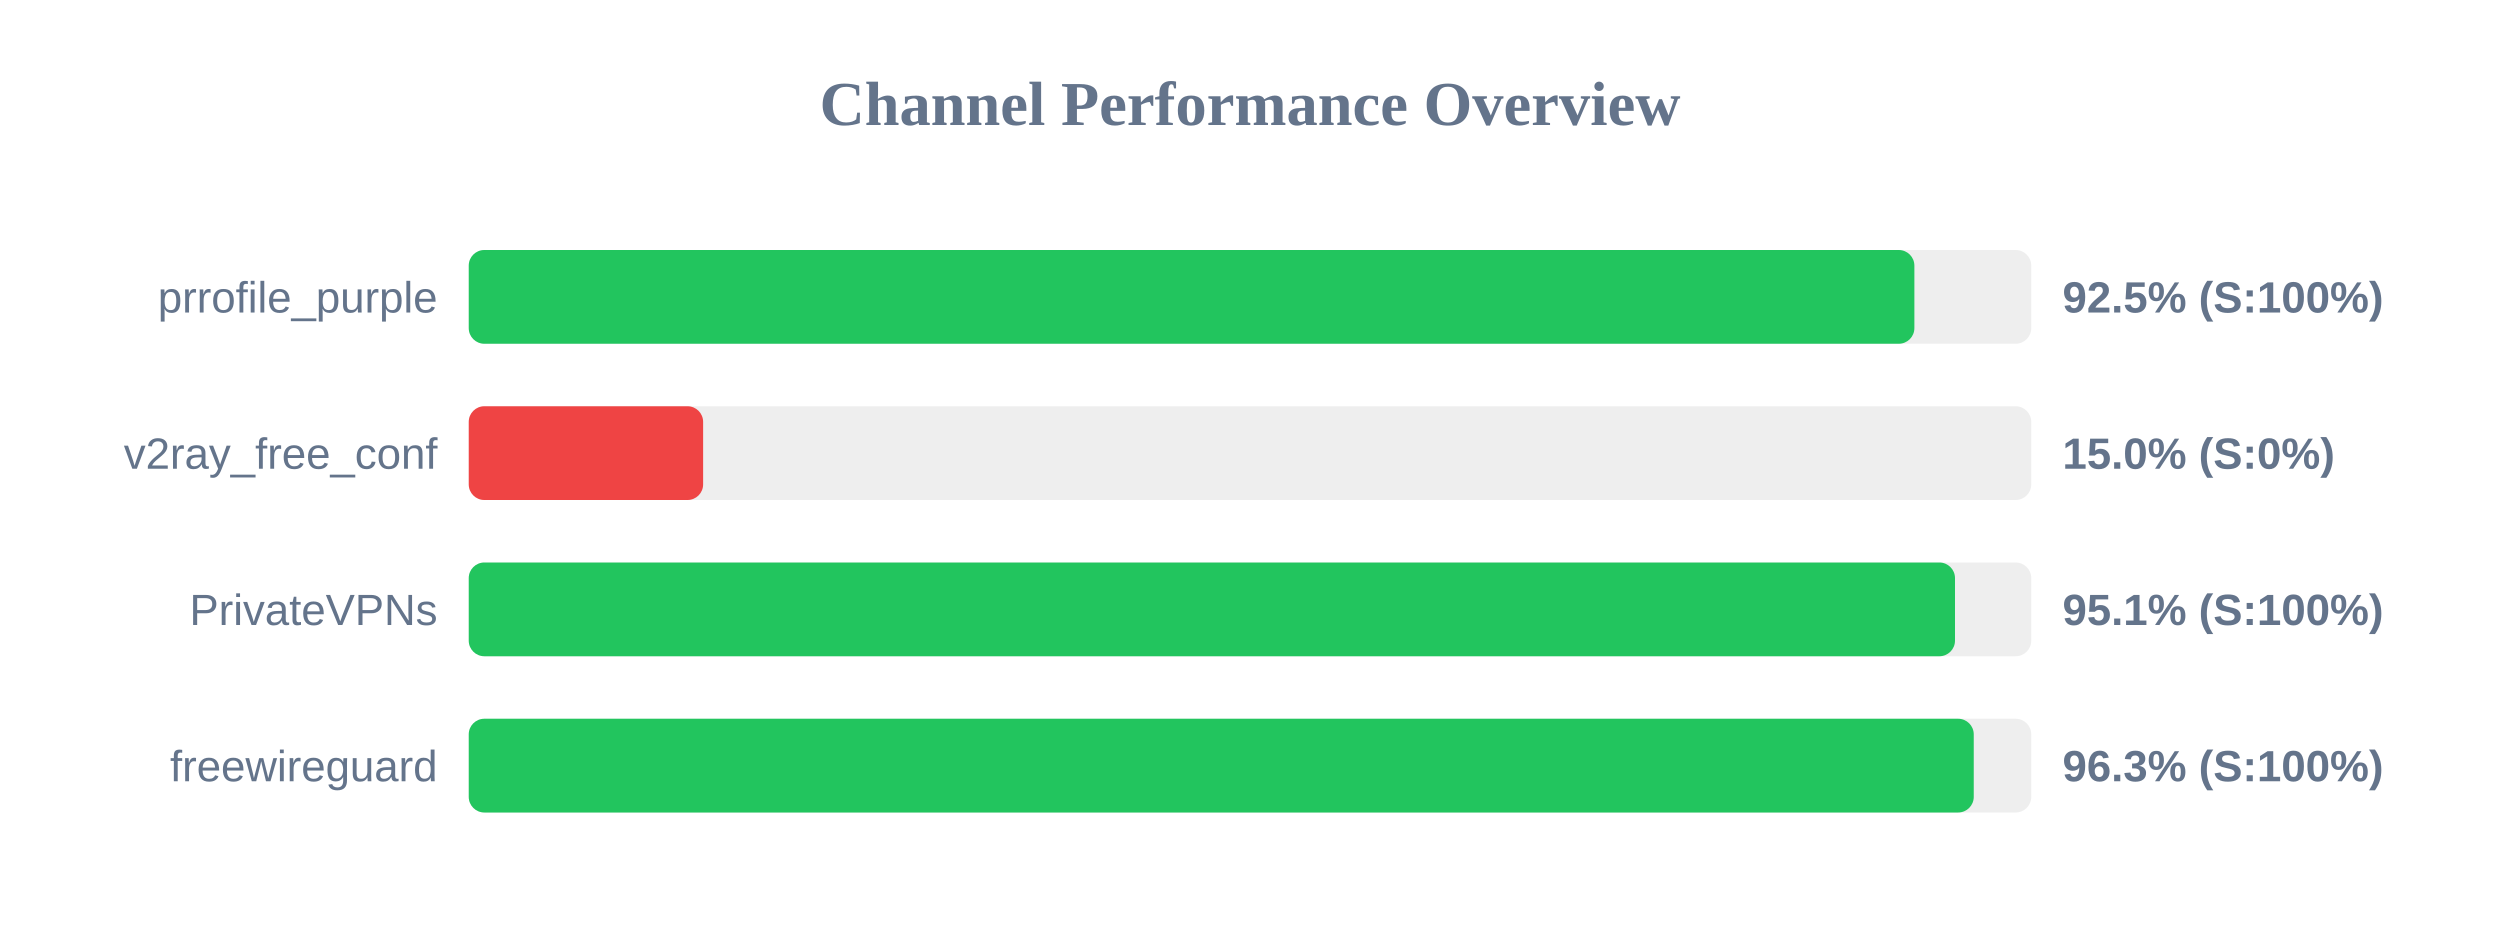
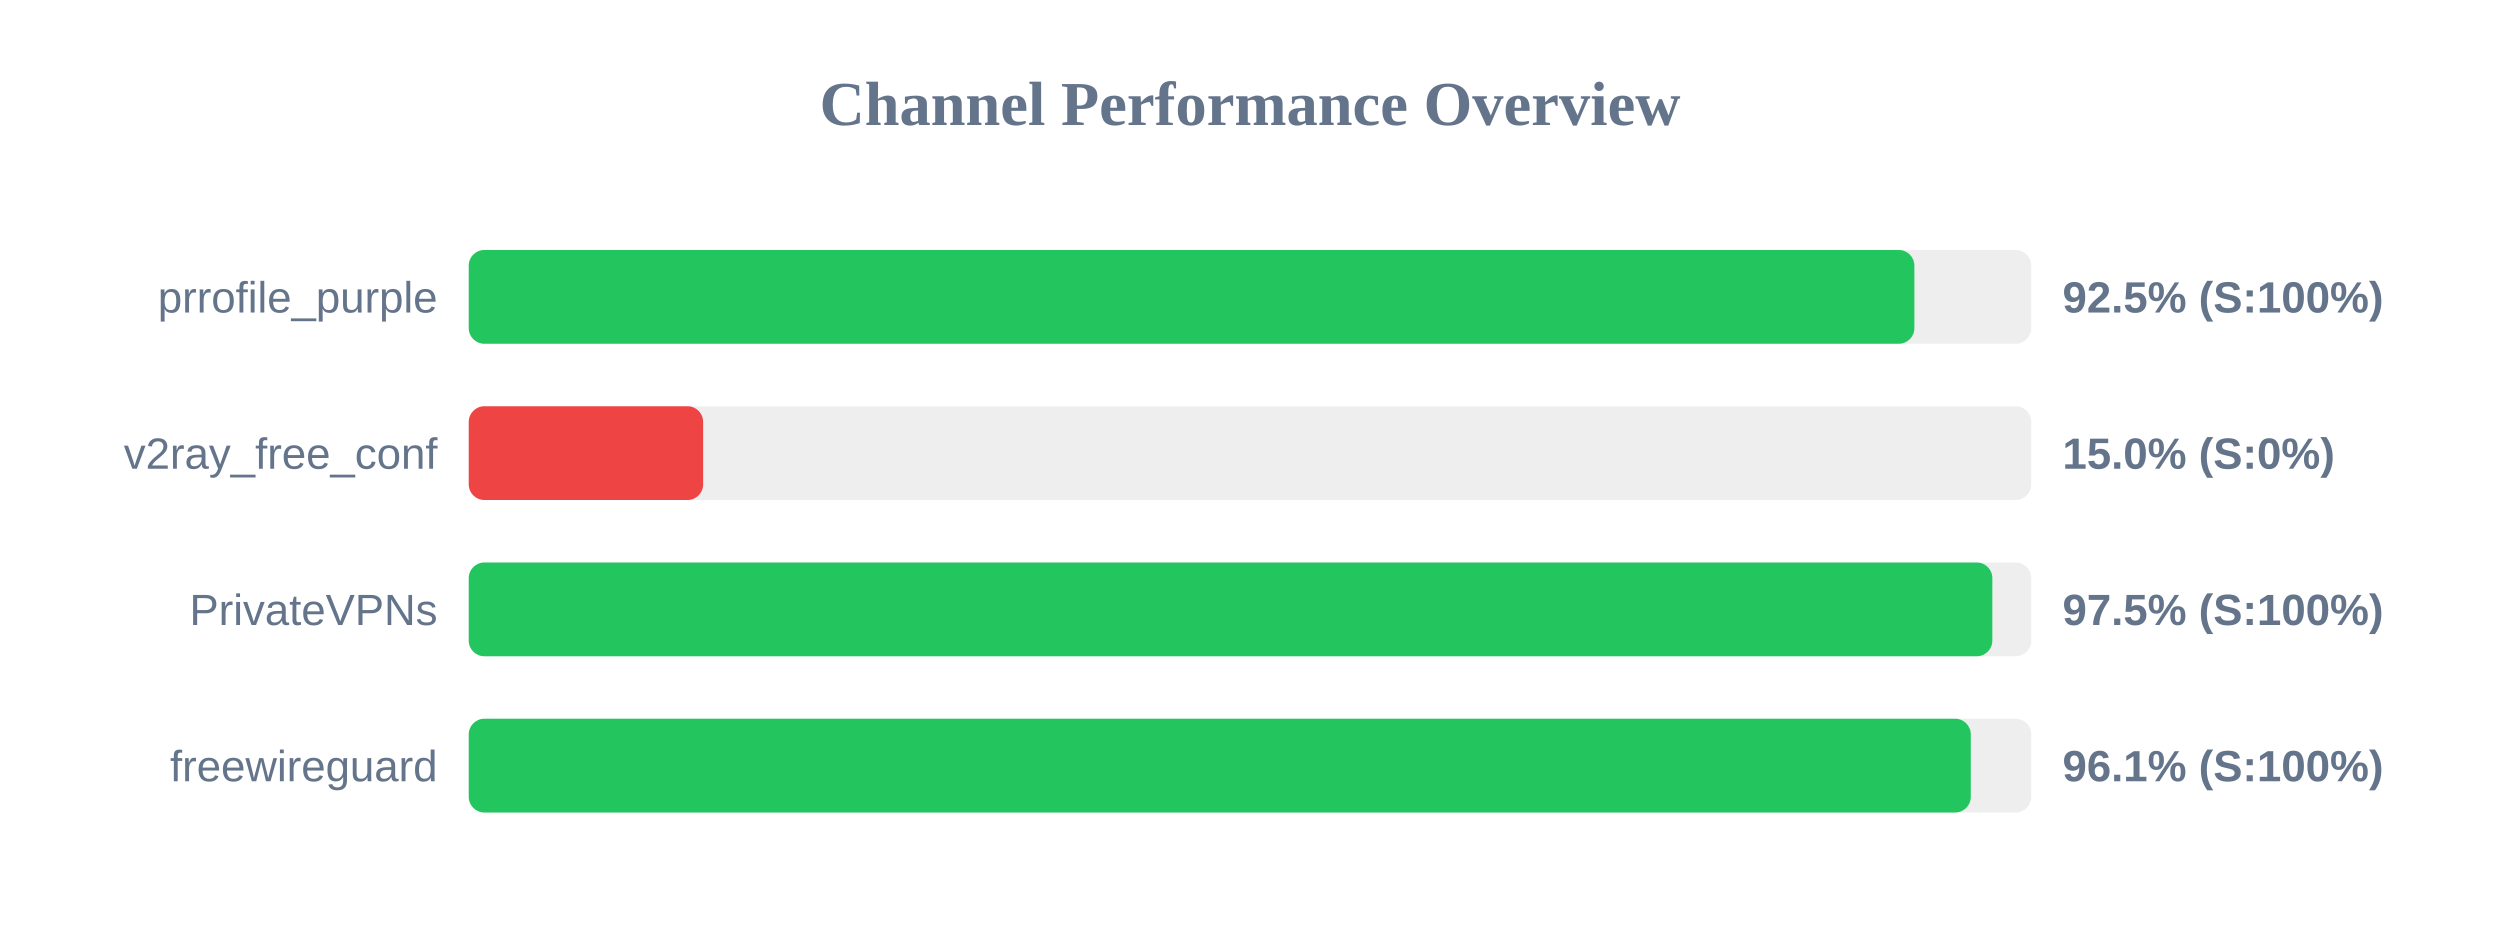
<svg xmlns="http://www.w3.org/2000/svg" width="800" height="300" version="1.1">
  <style>
        .row { font: 14px Arial; fill: #64748b; }
        .score { font: bold 14px Arial; fill: #64748b; }
    </style>
  <text x="400" y="40" text-anchor="middle" font-size="20px" font-weight="bold" fill="#64748b">Channel Performance Overview</text>
  <rect x="150" y="80" width="500" height="30" fill="#eee" rx="5" />
  <rect x="150" y="80" width="462.6" height="30" fill="#22c55e" rx="5" />
  <text x="140" y="100" text-anchor="end" class="row">prrofile_purple</text>
  <text x="660" y="100" text-anchor="start" class="score">92.5% (S:100%)</text>
  <rect x="150" y="130" width="500" height="30" fill="#eee" rx="5" />
  <rect x="150" y="130" width="75.0" height="30" fill="#ef4444" rx="5" />
  <text x="140" y="150" text-anchor="end" class="row">v2ray_free_conf</text>
  <text x="660" y="150" text-anchor="start" class="score">15.0% (S:0%)</text>
  <rect x="150" y="180" width="500" height="30" fill="#eee" rx="5" />
-   <rect x="150" y="180" width="475.6" height="30" fill="#22c55e" rx="5" />
+   <rect x="150" y="180" width="487.55" height="30" fill="#22c55e" rx="5" />
  <text x="140" y="200" text-anchor="end" class="row">PrivateVPNs</text>
-   <text x="660" y="200" text-anchor="start" class="score">95.1% (S:100%)</text>
+   <text x="660" y="200" text-anchor="start" class="score">97.5% (S:100%)</text>
  <rect x="150" y="230" width="500" height="30" fill="#eee" rx="5" />
-   <rect x="150" y="230" width="481.6" height="30" fill="#22c55e" rx="5" />
+   <rect x="150" y="230" width="480.65" height="30" fill="#22c55e" rx="5" />
  <text x="140" y="250" text-anchor="end" class="row">freewireguard</text>
-   <text x="660" y="250" text-anchor="start" class="score">96.3% (S:100%)</text>
+   <text x="660" y="250" text-anchor="start" class="score">96.1% (S:100%)</text>
</svg>
